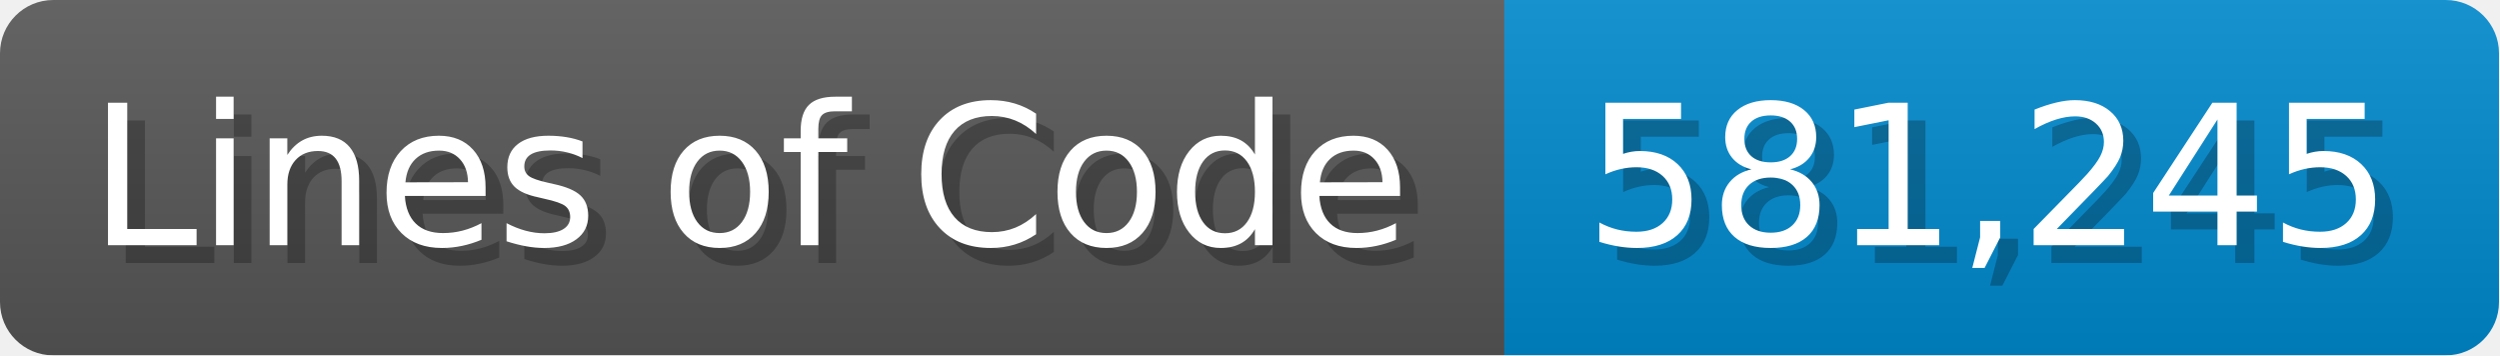
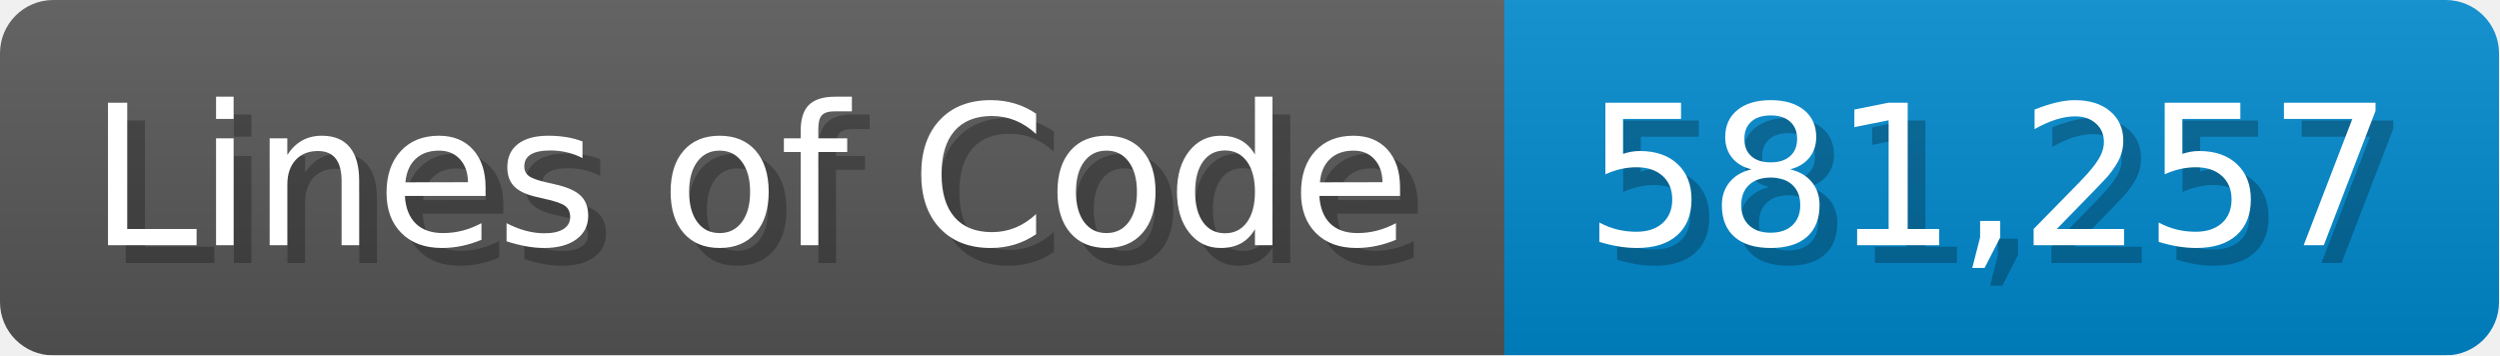
<svg xmlns="http://www.w3.org/2000/svg" width="140.7" height="20" viewBox="0 0 1407 200">
  <linearGradient id="a" x2="0" y2="100%">
    <stop offset="0" stop-opacity=".1" stop-color="#EEE" />
    <stop offset="1" stop-opacity=".1" />
  </linearGradient>
  <mask id="m">
    <rect width="1407" height="200" rx="30" fill="#FFF" />
  </mask>
  <g mask="url(#m)">
    <rect width="847" height="200" fill="#555" />
    <rect width="560" height="200" fill="#08C" x="847" />
    <rect width="1407" height="200" fill="url(#a)" />
  </g>
  <g fill="#fff" text-anchor="start" font-family="Verdana,DejaVu Sans,sans-serif" font-size="110">
    <text x="60" y="148" textLength="747" fill="#000" opacity="0.25">Lines of Code</text>
    <text x="50" y="138" textLength="747">Lines of Code</text>
-     <text x="902" y="148" textLength="460" fill="#000" opacity="0.25">581,245</text>
-     <text x="892" y="138" textLength="460">581,245</text>
+     <text x="902" y="148" textLength="460" fill="#000" opacity="0.25">581,257</text>
+     <text x="892" y="138" textLength="460">581,257</text>
  </g>
</svg>
